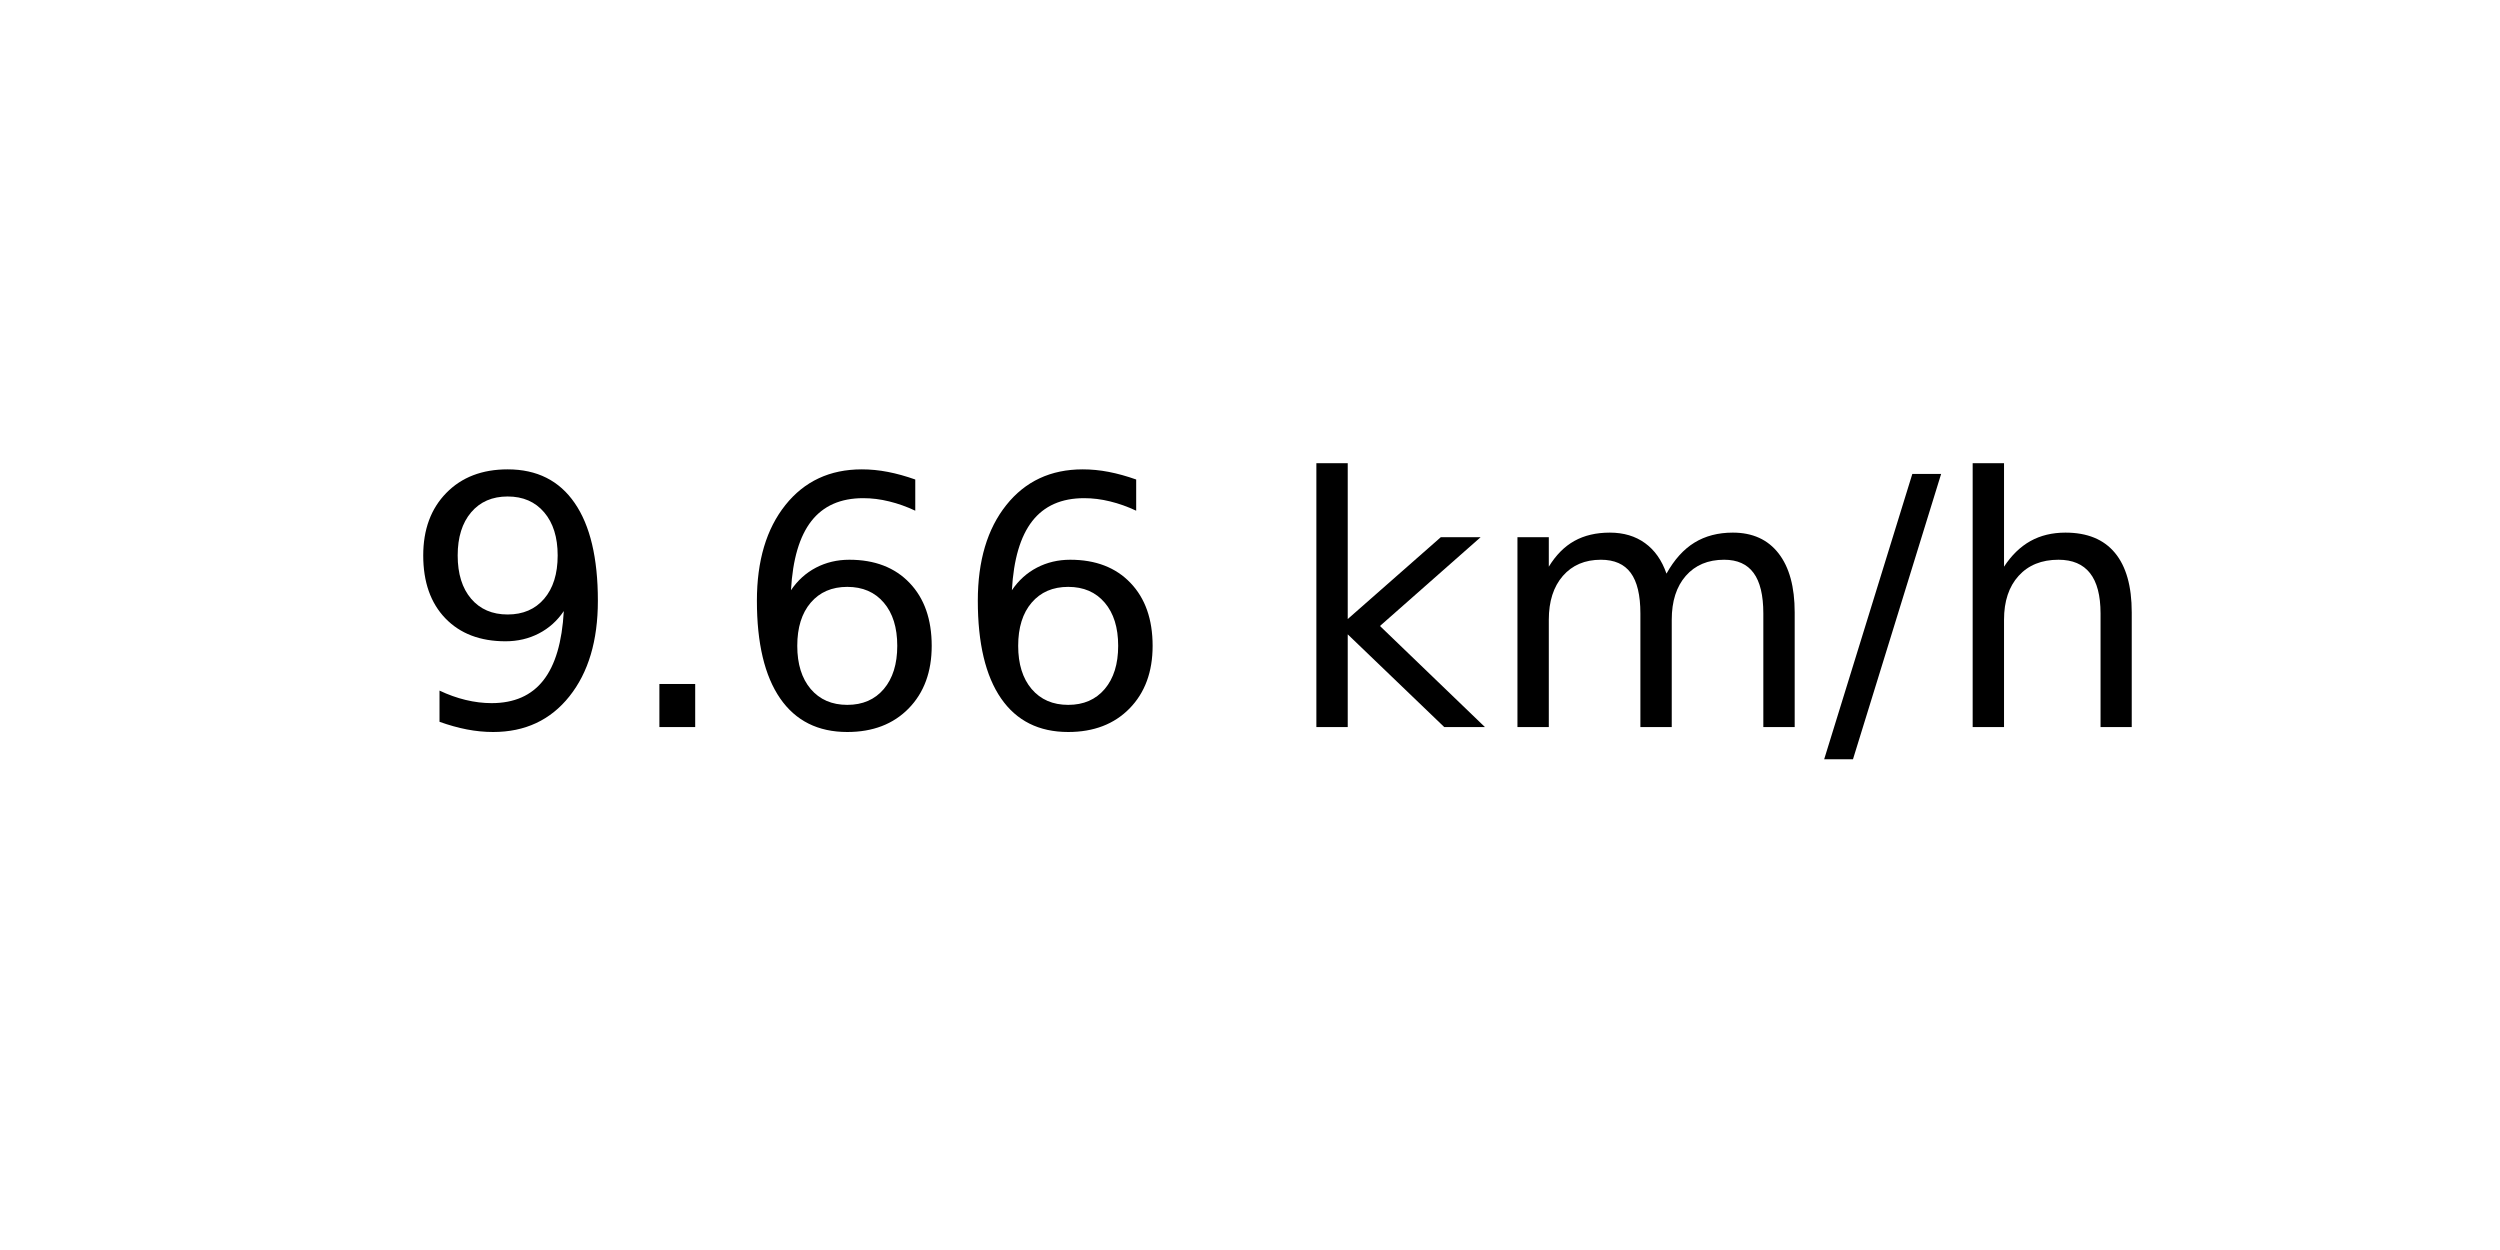
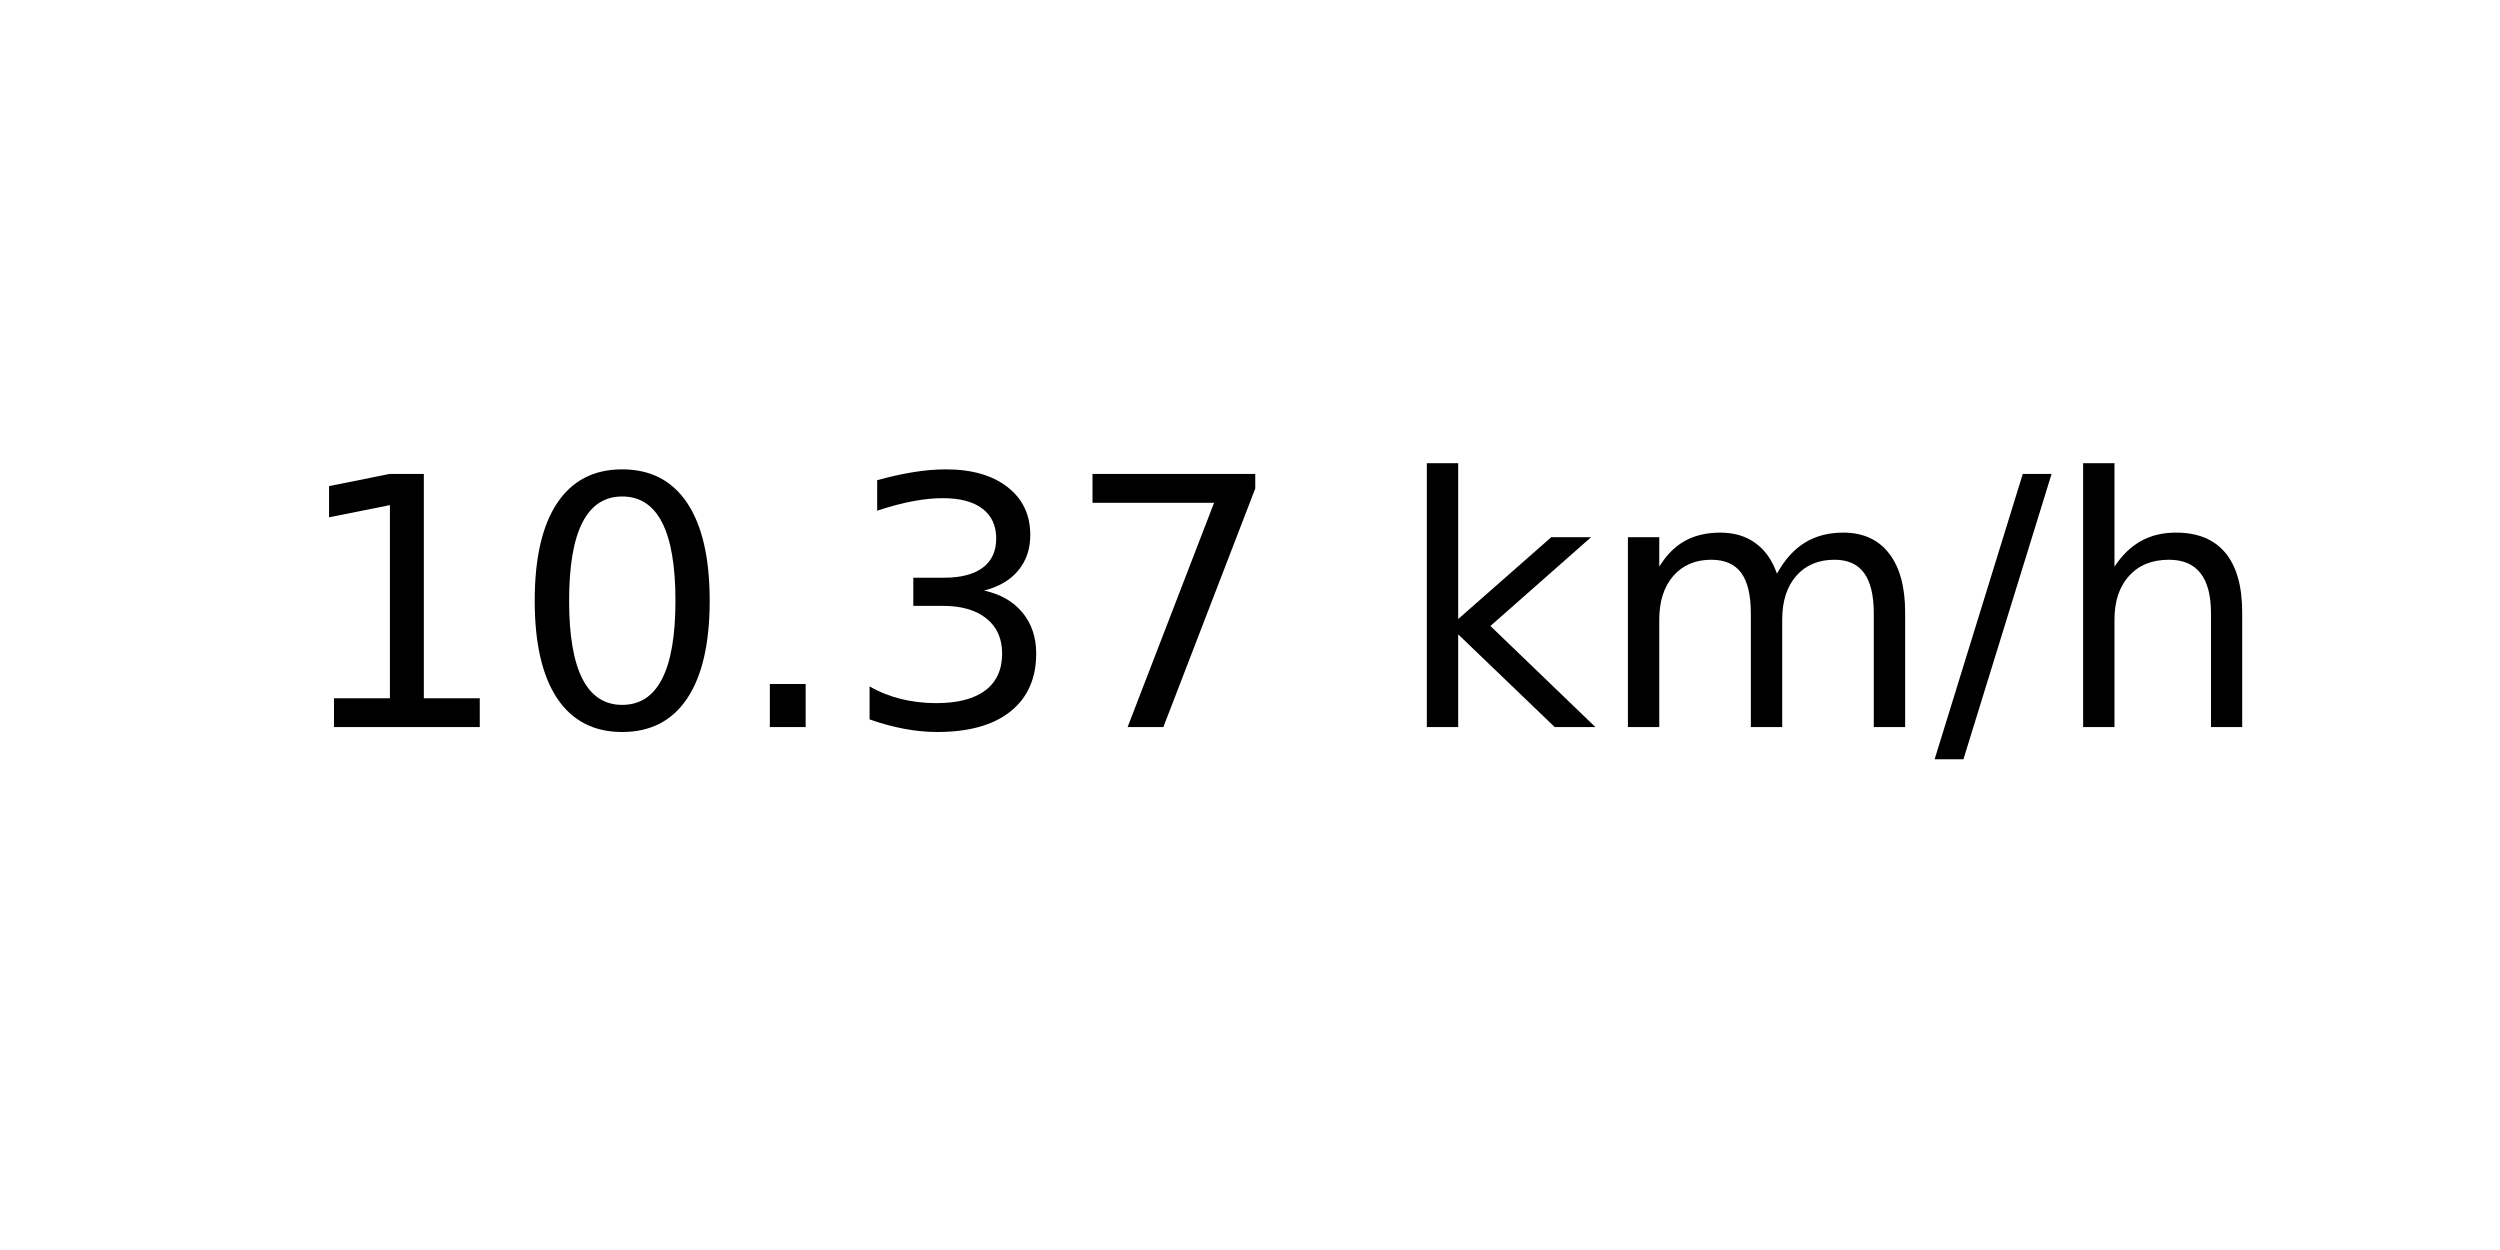
<svg xmlns="http://www.w3.org/2000/svg" xmlns:xlink="http://www.w3.org/1999/xlink" width="72pt" height="36pt" viewBox="0 0 72 36" version="1.1">
  <defs>
    <style type="text/css">*{stroke-linejoin: round; stroke-linecap: butt}</style>
  </defs>
  <g id="figure_1">
    <g id="axes_1">
      <g id="text_1">
-         <g transform="translate(11.55937 20.93937) scale(0.1 -0.1)">
+         <g transform="translate(8.378125 20.93937) scale(0.1 -0.1)">
          <defs>
-             <path id="DejaVuSans-39" d="M 703 97  L 703 672  Q 941 559 1184 500  Q 1428 441 1663 441  Q 2288 441 2617 861  Q 2947 1281 2994 2138  Q 2813 1869 2534 1725  Q 2256 1581 1919 1581  Q 1219 1581 811 2004  Q 403 2428 403 3163  Q 403 3881 828 4315  Q 1253 4750 1959 4750  Q 2769 4750 3195 4129  Q 3622 3509 3622 2328  Q 3622 1225 3098 567  Q 2575 -91 1691 -91  Q 1453 -91 1209 -44  Q 966 3 703 97  z M 1959 2075  Q 2384 2075 2632 2365  Q 2881 2656 2881 3163  Q 2881 3666 2632 3958  Q 2384 4250 1959 4250  Q 1534 4250 1286 3958  Q 1038 3666 1038 3163  Q 1038 2656 1286 2365  Q 1534 2075 1959 2075  z " transform="scale(0.015625)" />
+             <path id="DejaVuSans-31" d="M 794 531  L 1825 531  L 1825 4091  L 703 3866  L 703 4441  L 1819 4666  L 2450 4666  L 2450 531  L 3481 531  L 3481 0  L 794 0  L 794 531  z " transform="scale(0.015625)" />
+             <path id="DejaVuSans-30" d="M 2034 4250  Q 1547 4250 1301 3770  Q 1056 3291 1056 2328  Q 1056 1369 1301 889  Q 1547 409 2034 409  Q 2525 409 2770 889  Q 3016 1369 3016 2328  Q 3016 3291 2770 3770  Q 2525 4250 2034 4250  z M 2034 4750  Q 2819 4750 3233 4129  Q 3647 3509 3647 2328  Q 3647 1150 3233 529  Q 2819 -91 2034 -91  Q 1250 -91 836 529  Q 422 1150 422 2328  Q 422 3509 836 4129  Q 1250 4750 2034 4750  z " transform="scale(0.015625)" />
            <path id="DejaVuSans-2e" d="M 684 794  L 1344 794  L 1344 0  L 684 0  L 684 794  z " transform="scale(0.015625)" />
-             <path id="DejaVuSans-36" d="M 2113 2584  Q 1688 2584 1439 2293  Q 1191 2003 1191 1497  Q 1191 994 1439 701  Q 1688 409 2113 409  Q 2538 409 2786 701  Q 3034 994 3034 1497  Q 3034 2003 2786 2293  Q 2538 2584 2113 2584  z M 3366 4563  L 3366 3988  Q 3128 4100 2886 4159  Q 2644 4219 2406 4219  Q 1781 4219 1451 3797  Q 1122 3375 1075 2522  Q 1259 2794 1537 2939  Q 1816 3084 2150 3084  Q 2853 3084 3261 2657  Q 3669 2231 3669 1497  Q 3669 778 3244 343  Q 2819 -91 2113 -91  Q 1303 -91 875 529  Q 447 1150 447 2328  Q 447 3434 972 4092  Q 1497 4750 2381 4750  Q 2619 4750 2861 4703  Q 3103 4656 3366 4563  z " transform="scale(0.015625)" />
+             <path id="DejaVuSans-33" d="M 2597 2516  Q 3050 2419 3304 2112  Q 3559 1806 3559 1356  Q 3559 666 3084 287  Q 2609 -91 1734 -91  Q 1441 -91 1130 -33  Q 819 25 488 141  L 488 750  Q 750 597 1062 519  Q 1375 441 1716 441  Q 2309 441 2620 675  Q 2931 909 2931 1356  Q 2931 1769 2642 2001  Q 2353 2234 1838 2234  L 1294 2234  L 1294 2753  L 1863 2753  Q 2328 2753 2575 2939  Q 2822 3125 2822 3475  Q 2822 3834 2567 4026  Q 2313 4219 1838 4219  Q 1578 4219 1281 4162  Q 984 4106 628 3988  L 628 4550  Q 988 4650 1302 4700  Q 1616 4750 1894 4750  Q 2613 4750 3031 4423  Q 3450 4097 3450 3541  Q 3450 3153 3228 2886  Q 3006 2619 2597 2516  z " transform="scale(0.015625)" />
+             <path id="DejaVuSans-37" d="M 525 4666  L 3525 4666  L 3525 4397  L 1831 0  L 1172 0  L 2766 4134  L 525 4134  L 525 4666  z " transform="scale(0.015625)" />
            <path id="DejaVuSans-20" transform="scale(0.015625)" />
            <path id="DejaVuSans-6b" d="M 581 4863  L 1159 4863  L 1159 1991  L 2875 3500  L 3609 3500  L 1753 1863  L 3688 0  L 2938 0  L 1159 1709  L 1159 0  L 581 0  L 581 4863  z " transform="scale(0.015625)" />
            <path id="DejaVuSans-6d" d="M 3328 2828  Q 3544 3216 3844 3400  Q 4144 3584 4550 3584  Q 5097 3584 5394 3201  Q 5691 2819 5691 2113  L 5691 0  L 5113 0  L 5113 2094  Q 5113 2597 4934 2840  Q 4756 3084 4391 3084  Q 3944 3084 3684 2787  Q 3425 2491 3425 1978  L 3425 0  L 2847 0  L 2847 2094  Q 2847 2600 2669 2842  Q 2491 3084 2119 3084  Q 1678 3084 1418 2786  Q 1159 2488 1159 1978  L 1159 0  L 581 0  L 581 3500  L 1159 3500  L 1159 2956  Q 1356 3278 1631 3431  Q 1906 3584 2284 3584  Q 2666 3584 2933 3390  Q 3200 3197 3328 2828  z " transform="scale(0.015625)" />
            <path id="DejaVuSans-2f" d="M 1625 4666  L 2156 4666  L 531 -594  L 0 -594  L 1625 4666  z " transform="scale(0.015625)" />
            <path id="DejaVuSans-68" d="M 3513 2113  L 3513 0  L 2938 0  L 2938 2094  Q 2938 2591 2744 2837  Q 2550 3084 2163 3084  Q 1697 3084 1428 2787  Q 1159 2491 1159 1978  L 1159 0  L 581 0  L 581 4863  L 1159 4863  L 1159 2956  Q 1366 3272 1645 3428  Q 1925 3584 2291 3584  Q 2894 3584 3203 3211  Q 3513 2838 3513 2113  z " transform="scale(0.015625)" />
          </defs>
-           <use xlink:href="#DejaVuSans-39" />
-           <use xlink:href="#DejaVuSans-2e" x="63.623" />
-           <use xlink:href="#DejaVuSans-36" x="95.41" />
-           <use xlink:href="#DejaVuSans-36" x="159.033" />
-           <use xlink:href="#DejaVuSans-20" x="222.656" />
-           <use xlink:href="#DejaVuSans-6b" x="254.443" />
-           <use xlink:href="#DejaVuSans-6d" x="312.354" />
-           <use xlink:href="#DejaVuSans-2f" x="409.766" />
-           <use xlink:href="#DejaVuSans-68" x="443.457" />
+           <use xlink:href="#DejaVuSans-31" />
+           <use xlink:href="#DejaVuSans-30" x="63.623" />
+           <use xlink:href="#DejaVuSans-2e" x="127.246" />
+           <use xlink:href="#DejaVuSans-33" x="159.033" />
+           <use xlink:href="#DejaVuSans-37" x="222.656" />
+           <use xlink:href="#DejaVuSans-20" x="286.279" />
+           <use xlink:href="#DejaVuSans-6b" x="318.066" />
+           <use xlink:href="#DejaVuSans-6d" x="375.977" />
+           <use xlink:href="#DejaVuSans-2f" x="473.389" />
+           <use xlink:href="#DejaVuSans-68" x="507.08" />
        </g>
      </g>
    </g>
  </g>
</svg>
